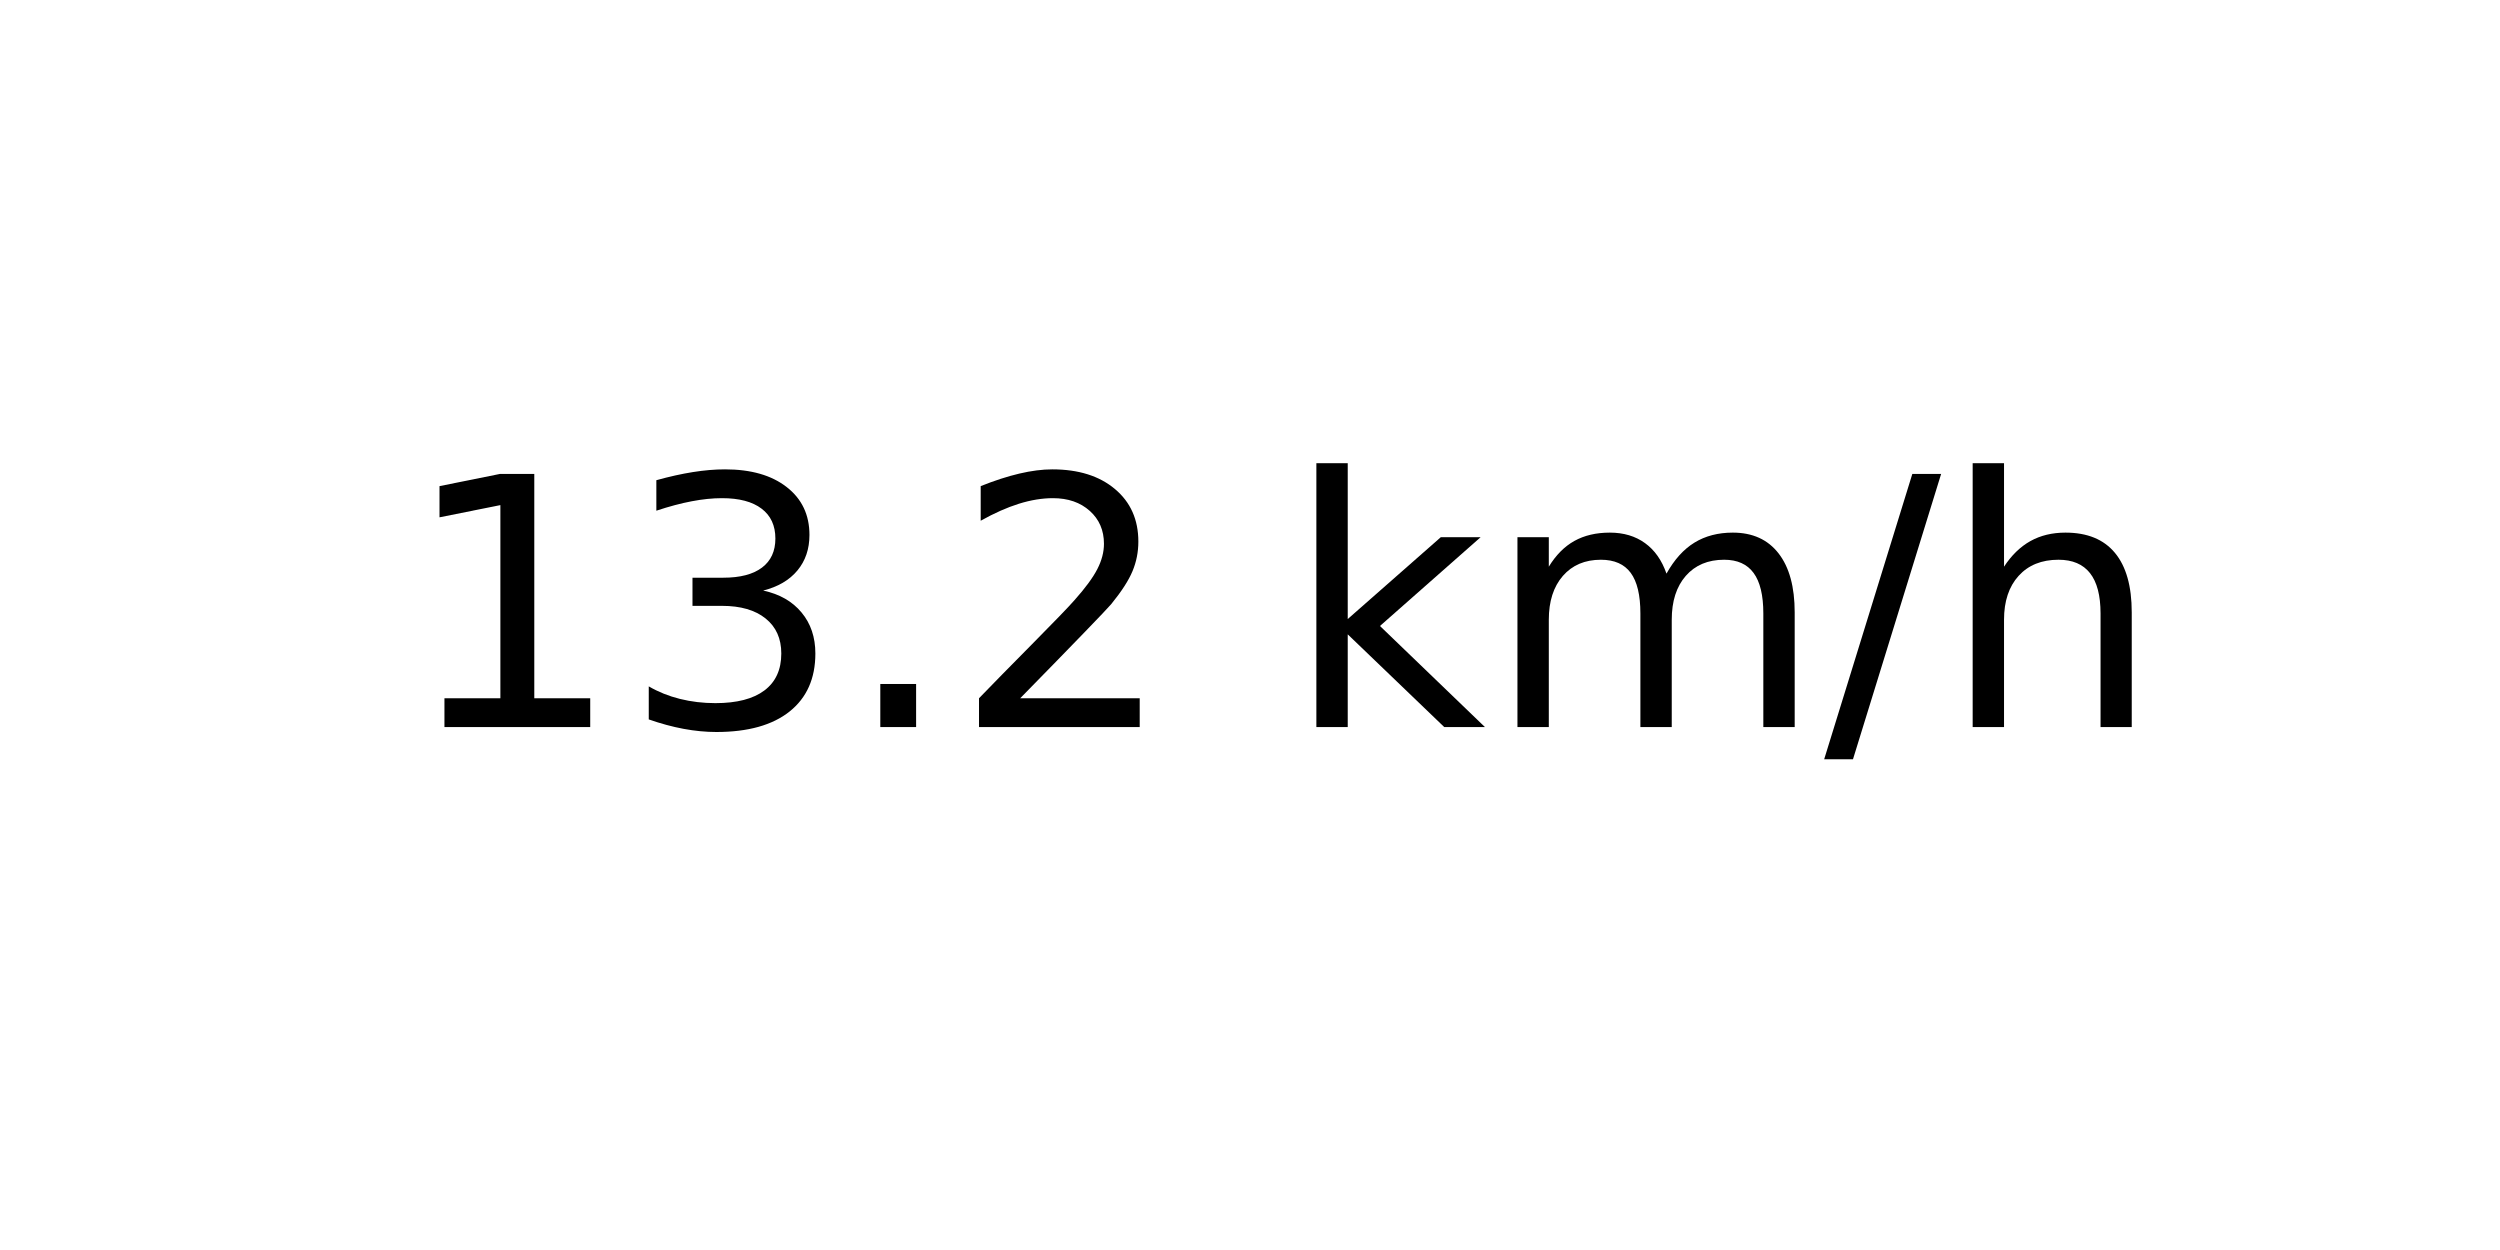
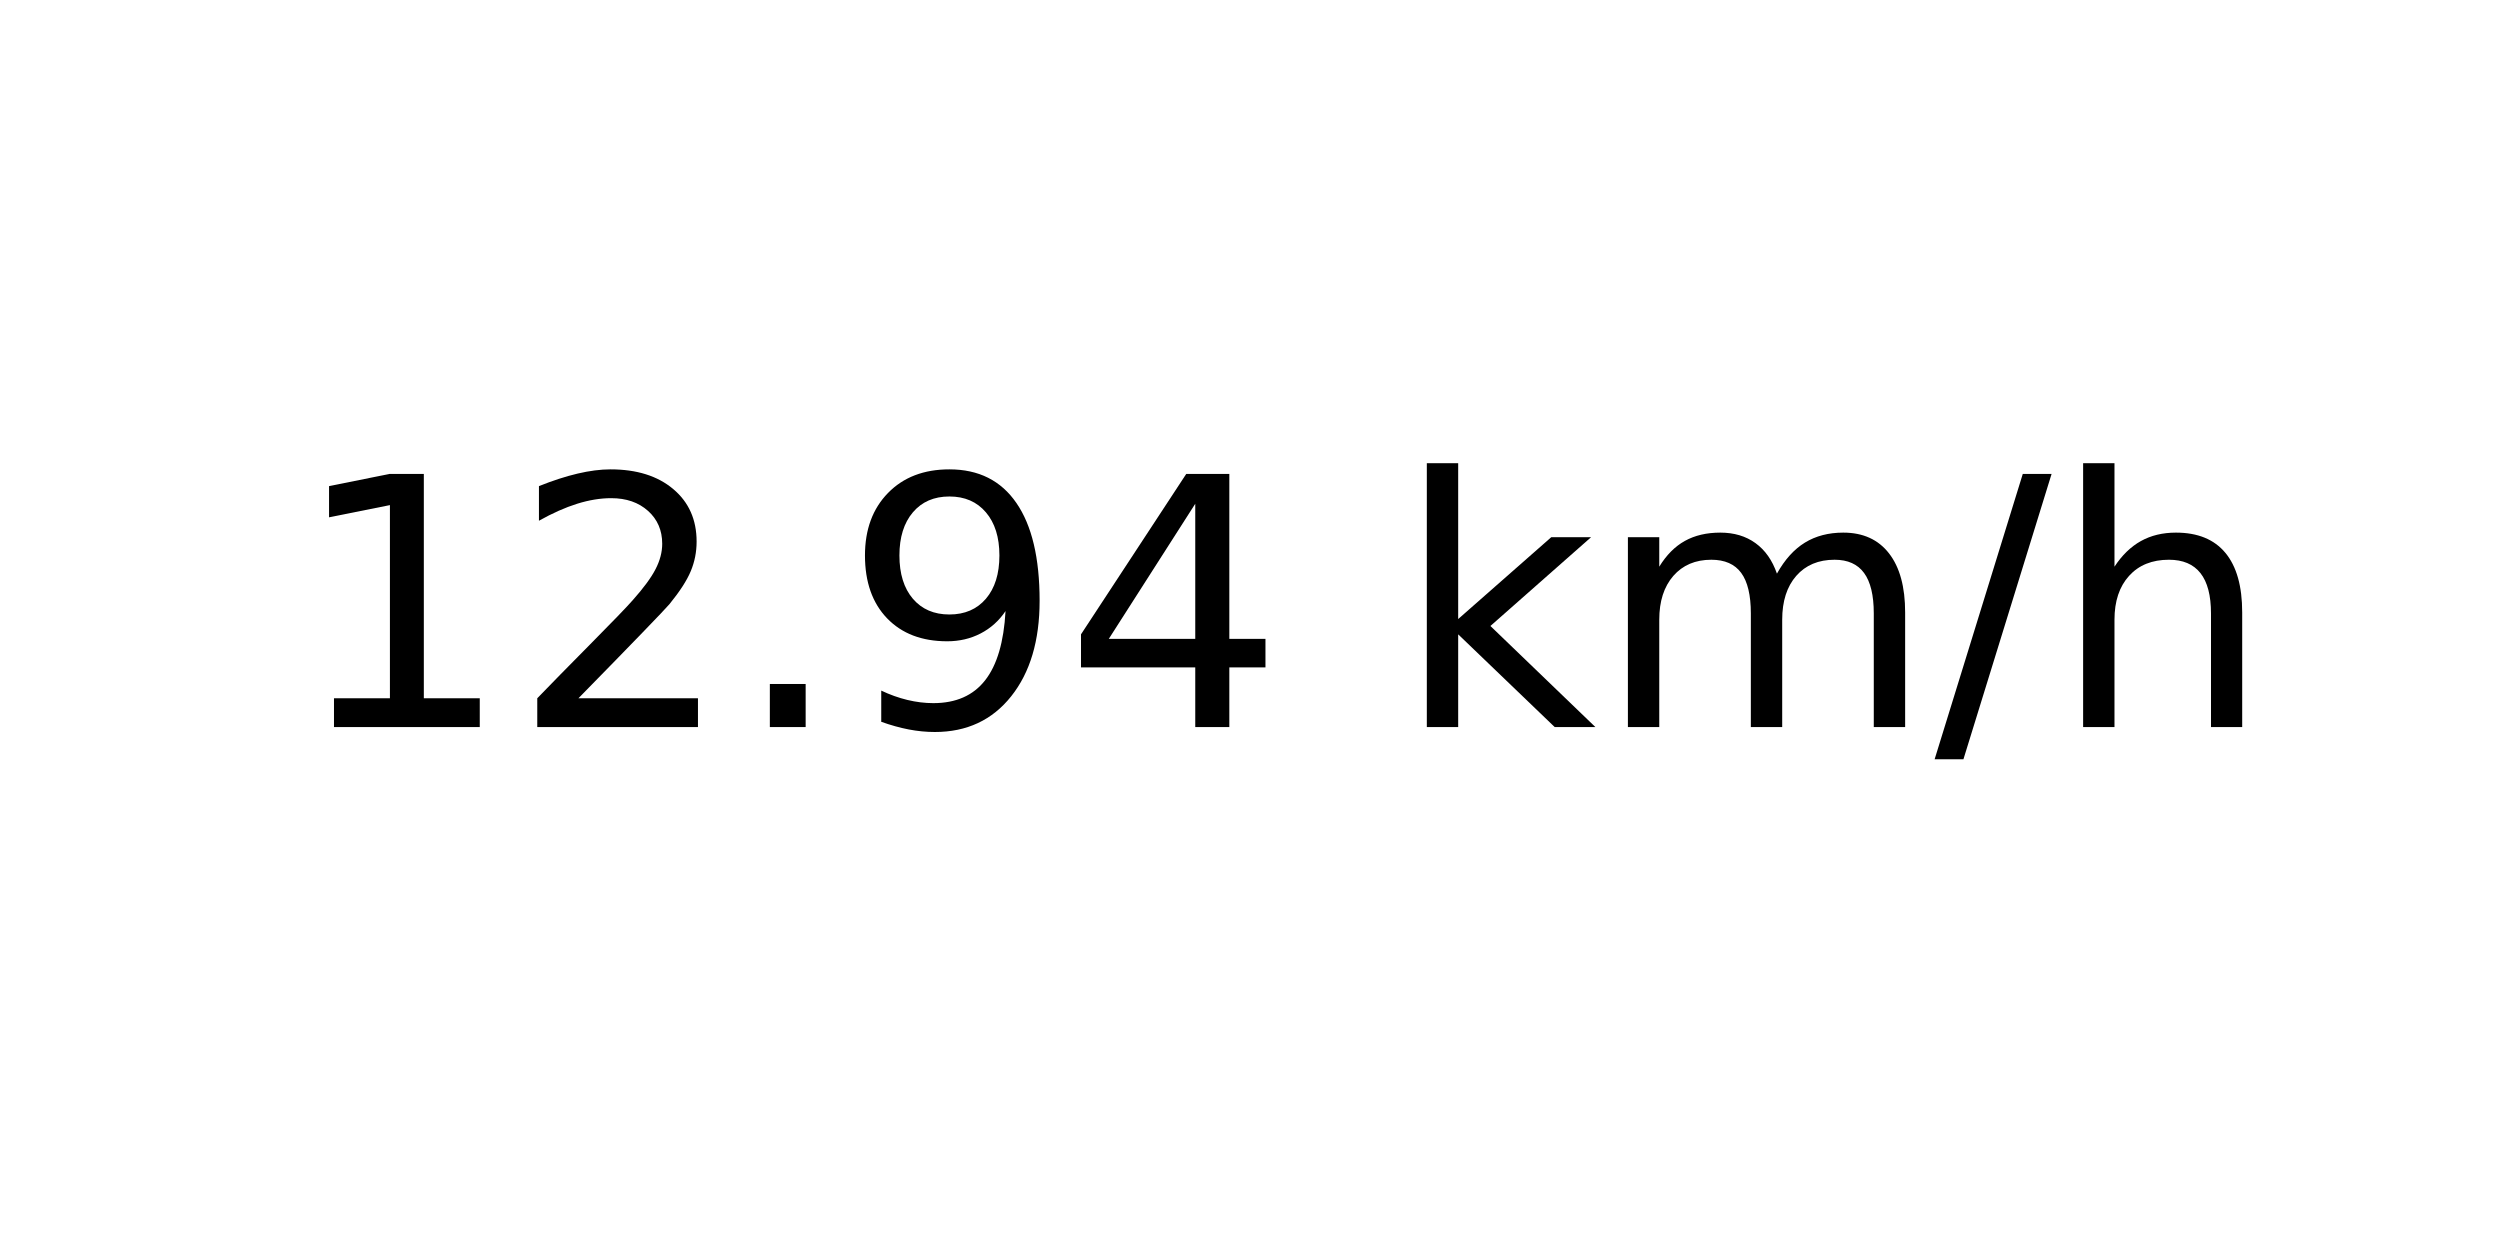
<svg xmlns="http://www.w3.org/2000/svg" xmlns:xlink="http://www.w3.org/1999/xlink" width="72pt" height="36pt" viewBox="0 0 72 36" version="1.1">
  <defs>
    <style type="text/css">*{stroke-linejoin: round; stroke-linecap: butt}</style>
  </defs>
  <g id="figure_1">
    <g id="axes_1">
      <g id="text_1">
-         <g transform="translate(11.55937 20.93937) scale(0.1 -0.1)">
+         <g transform="translate(8.378125 20.93937) scale(0.1 -0.1)">
          <defs>
            <path id="DejaVuSans-31" d="M 794 531  L 1825 531  L 1825 4091  L 703 3866  L 703 4441  L 1819 4666  L 2450 4666  L 2450 531  L 3481 531  L 3481 0  L 794 0  L 794 531  z " transform="scale(0.015625)" />
-             <path id="DejaVuSans-33" d="M 2597 2516  Q 3050 2419 3304 2112  Q 3559 1806 3559 1356  Q 3559 666 3084 287  Q 2609 -91 1734 -91  Q 1441 -91 1130 -33  Q 819 25 488 141  L 488 750  Q 750 597 1062 519  Q 1375 441 1716 441  Q 2309 441 2620 675  Q 2931 909 2931 1356  Q 2931 1769 2642 2001  Q 2353 2234 1838 2234  L 1294 2234  L 1294 2753  L 1863 2753  Q 2328 2753 2575 2939  Q 2822 3125 2822 3475  Q 2822 3834 2567 4026  Q 2313 4219 1838 4219  Q 1578 4219 1281 4162  Q 984 4106 628 3988  L 628 4550  Q 988 4650 1302 4700  Q 1616 4750 1894 4750  Q 2613 4750 3031 4423  Q 3450 4097 3450 3541  Q 3450 3153 3228 2886  Q 3006 2619 2597 2516  z " transform="scale(0.015625)" />
+             <path id="DejaVuSans-32" d="M 1228 531  L 3431 531  L 3431 0  L 469 0  L 469 531  Q 828 903 1448 1529  Q 2069 2156 2228 2338  Q 2531 2678 2651 2914  Q 2772 3150 2772 3378  Q 2772 3750 2511 3984  Q 2250 4219 1831 4219  Q 1534 4219 1204 4116  Q 875 4013 500 3803  L 500 4441  Q 881 4594 1212 4672  Q 1544 4750 1819 4750  Q 2544 4750 2975 4387  Q 3406 4025 3406 3419  Q 3406 3131 3298 2873  Q 3191 2616 2906 2266  Q 2828 2175 2409 1742  Q 1991 1309 1228 531  z " transform="scale(0.015625)" />
            <path id="DejaVuSans-2e" d="M 684 794  L 1344 794  L 1344 0  L 684 0  L 684 794  z " transform="scale(0.015625)" />
-             <path id="DejaVuSans-32" d="M 1228 531  L 3431 531  L 3431 0  L 469 0  L 469 531  Q 828 903 1448 1529  Q 2069 2156 2228 2338  Q 2531 2678 2651 2914  Q 2772 3150 2772 3378  Q 2772 3750 2511 3984  Q 2250 4219 1831 4219  Q 1534 4219 1204 4116  Q 875 4013 500 3803  L 500 4441  Q 881 4594 1212 4672  Q 1544 4750 1819 4750  Q 2544 4750 2975 4387  Q 3406 4025 3406 3419  Q 3406 3131 3298 2873  Q 3191 2616 2906 2266  Q 2828 2175 2409 1742  Q 1991 1309 1228 531  z " transform="scale(0.015625)" />
+             <path id="DejaVuSans-39" d="M 703 97  L 703 672  Q 941 559 1184 500  Q 1428 441 1663 441  Q 2288 441 2617 861  Q 2947 1281 2994 2138  Q 2813 1869 2534 1725  Q 2256 1581 1919 1581  Q 1219 1581 811 2004  Q 403 2428 403 3163  Q 403 3881 828 4315  Q 1253 4750 1959 4750  Q 2769 4750 3195 4129  Q 3622 3509 3622 2328  Q 3622 1225 3098 567  Q 2575 -91 1691 -91  Q 1453 -91 1209 -44  Q 966 3 703 97  z M 1959 2075  Q 2384 2075 2632 2365  Q 2881 2656 2881 3163  Q 2881 3666 2632 3958  Q 2384 4250 1959 4250  Q 1534 4250 1286 3958  Q 1038 3666 1038 3163  Q 1038 2656 1286 2365  Q 1534 2075 1959 2075  z " transform="scale(0.015625)" />
+             <path id="DejaVuSans-34" d="M 2419 4116  L 825 1625  L 2419 1625  L 2419 4116  z M 2253 4666  L 3047 4666  L 3047 1625  L 3713 1625  L 3713 1100  L 3047 1100  L 3047 0  L 2419 0  L 2419 1100  L 313 1100  L 313 1709  L 2253 4666  z " transform="scale(0.015625)" />
            <path id="DejaVuSans-20" transform="scale(0.015625)" />
            <path id="DejaVuSans-6b" d="M 581 4863  L 1159 4863  L 1159 1991  L 2875 3500  L 3609 3500  L 1753 1863  L 3688 0  L 2938 0  L 1159 1709  L 1159 0  L 581 0  L 581 4863  z " transform="scale(0.015625)" />
            <path id="DejaVuSans-6d" d="M 3328 2828  Q 3544 3216 3844 3400  Q 4144 3584 4550 3584  Q 5097 3584 5394 3201  Q 5691 2819 5691 2113  L 5691 0  L 5113 0  L 5113 2094  Q 5113 2597 4934 2840  Q 4756 3084 4391 3084  Q 3944 3084 3684 2787  Q 3425 2491 3425 1978  L 3425 0  L 2847 0  L 2847 2094  Q 2847 2600 2669 2842  Q 2491 3084 2119 3084  Q 1678 3084 1418 2786  Q 1159 2488 1159 1978  L 1159 0  L 581 0  L 581 3500  L 1159 3500  L 1159 2956  Q 1356 3278 1631 3431  Q 1906 3584 2284 3584  Q 2666 3584 2933 3390  Q 3200 3197 3328 2828  z " transform="scale(0.015625)" />
            <path id="DejaVuSans-2f" d="M 1625 4666  L 2156 4666  L 531 -594  L 0 -594  L 1625 4666  z " transform="scale(0.015625)" />
            <path id="DejaVuSans-68" d="M 3513 2113  L 3513 0  L 2938 0  L 2938 2094  Q 2938 2591 2744 2837  Q 2550 3084 2163 3084  Q 1697 3084 1428 2787  Q 1159 2491 1159 1978  L 1159 0  L 581 0  L 581 4863  L 1159 4863  L 1159 2956  Q 1366 3272 1645 3428  Q 1925 3584 2291 3584  Q 2894 3584 3203 3211  Q 3513 2838 3513 2113  z " transform="scale(0.015625)" />
          </defs>
          <use xlink:href="#DejaVuSans-31" />
-           <use xlink:href="#DejaVuSans-33" x="63.623" />
+           <use xlink:href="#DejaVuSans-32" x="63.623" />
          <use xlink:href="#DejaVuSans-2e" x="127.246" />
-           <use xlink:href="#DejaVuSans-32" x="159.033" />
-           <use xlink:href="#DejaVuSans-20" x="222.656" />
-           <use xlink:href="#DejaVuSans-6b" x="254.443" />
-           <use xlink:href="#DejaVuSans-6d" x="312.354" />
-           <use xlink:href="#DejaVuSans-2f" x="409.766" />
-           <use xlink:href="#DejaVuSans-68" x="443.457" />
+           <use xlink:href="#DejaVuSans-39" x="159.033" />
+           <use xlink:href="#DejaVuSans-34" x="222.656" />
+           <use xlink:href="#DejaVuSans-20" x="286.279" />
+           <use xlink:href="#DejaVuSans-6b" x="318.066" />
+           <use xlink:href="#DejaVuSans-6d" x="375.977" />
+           <use xlink:href="#DejaVuSans-2f" x="473.389" />
+           <use xlink:href="#DejaVuSans-68" x="507.08" />
        </g>
      </g>
    </g>
  </g>
</svg>
